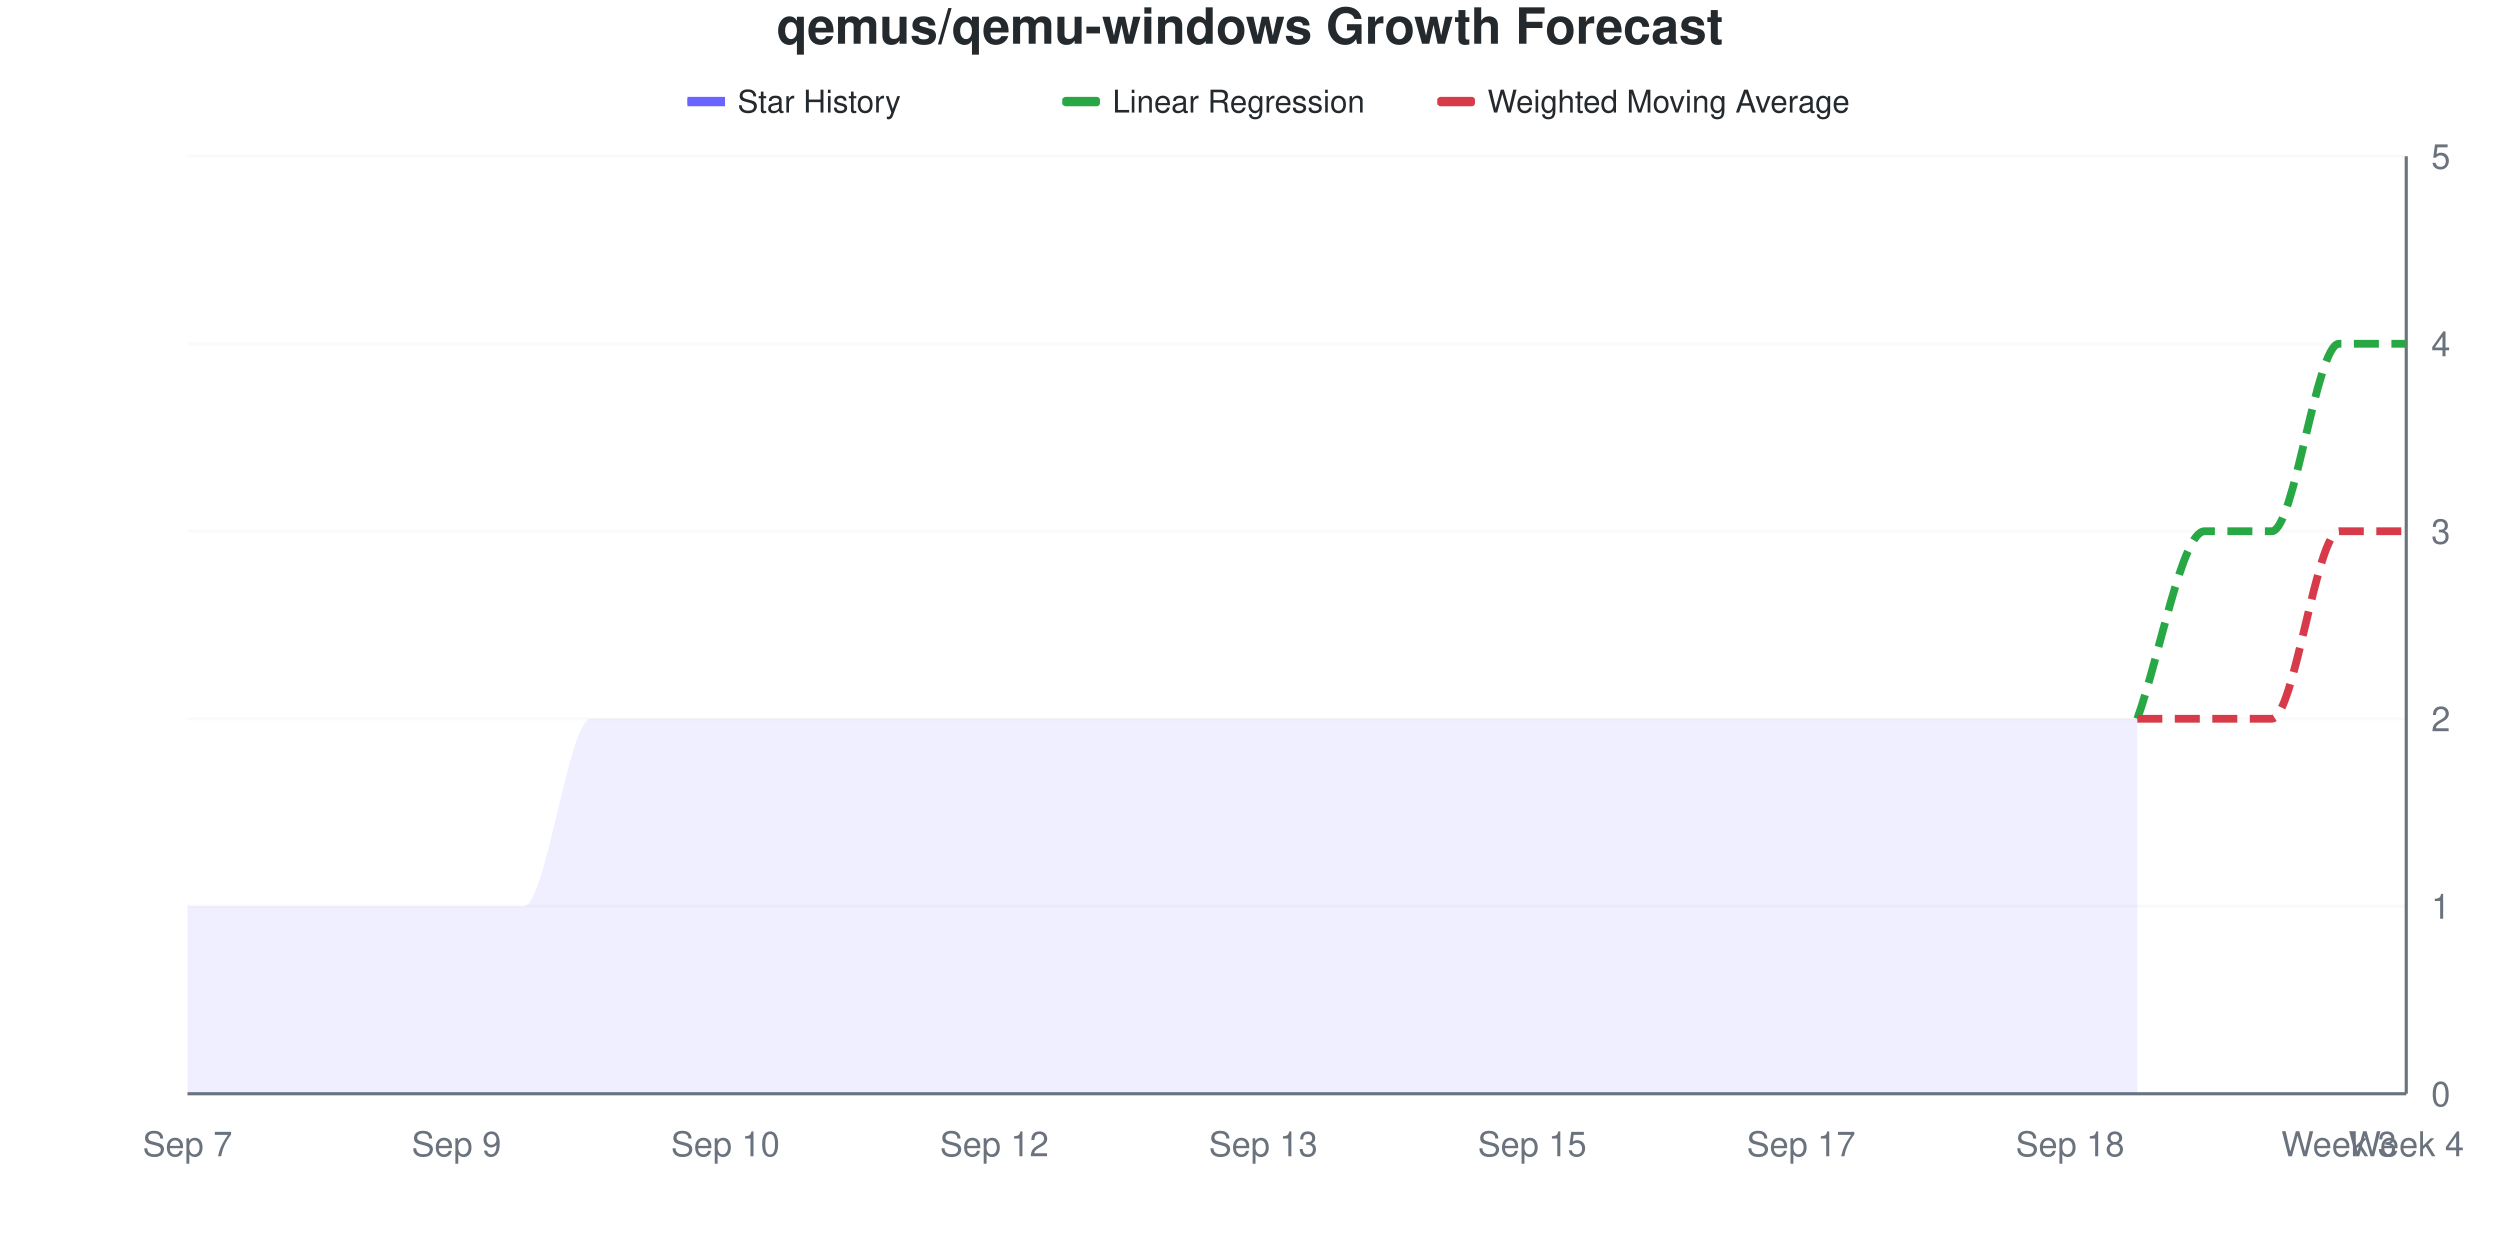
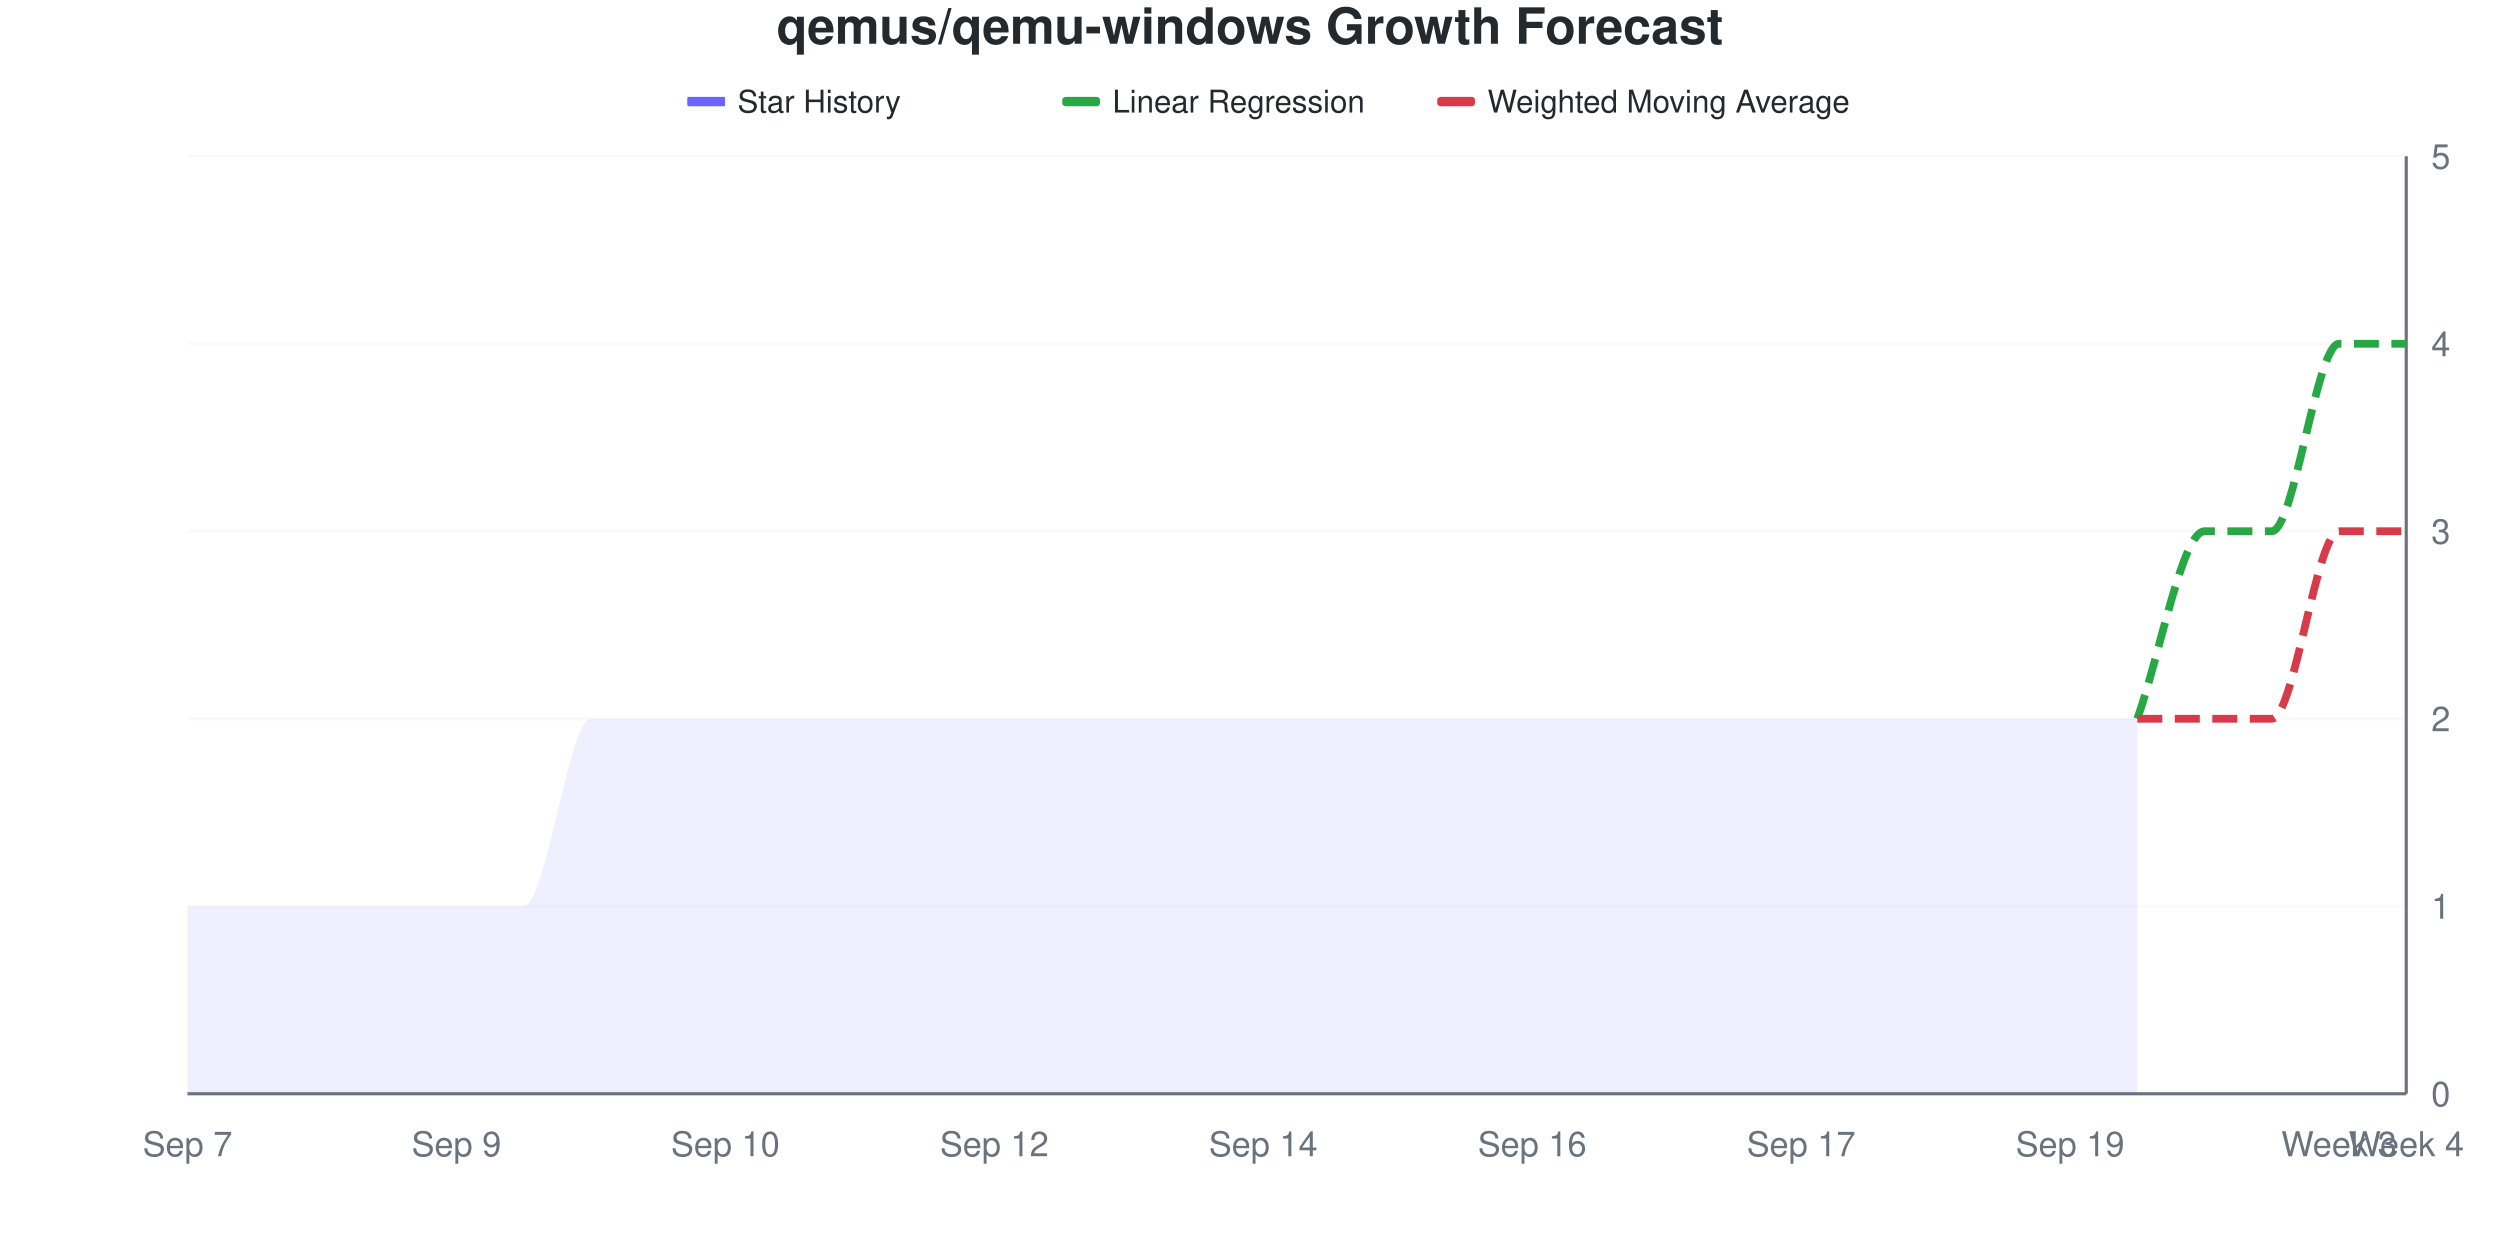
<svg xmlns="http://www.w3.org/2000/svg" viewBox="0 0 800 400" width="800" height="400">
  <style>
    @keyframes drawLine {
      to { stroke-dashoffset: 0; }
    }
    @keyframes fadeInPoint {
      from { opacity: 0; }
      to { opacity: 1; }
    }
    .data-line-0 {
      stroke-dasharray: 1090;
      stroke-dashoffset: 1090;
      animation: drawLine 2s ease-out forwards;
    }
    .data-point {
      opacity: 0;
      animation: fadeInPoint 0.5s ease-out forwards;
    }
    .chart-bg { fill: #fff; }
    .chart-text { fill: #24292e; }
    .chart-muted { fill: #6a737d; }
    .chart-grid { stroke: #eee; }
    .chart-axis { stroke: #6a737d; }
    @media (prefers-color-scheme: dark) {
      .chart-bg { fill: #0d1117; }
      .chart-text { fill: #e6edf3; }
      .chart-muted { fill: #8b949e; }
      .chart-grid { stroke: #21262d; }
      .chart-axis { stroke: #8b949e; }
    }
  </style>
  <rect width="800" height="400" class="chart-bg" />
  <text x="400" y="14" text-anchor="middle" class="chart-text" font-size="16" font-weight="bold" font-family="-apple-system, BlinkMacSystemFont, 'Segoe UI', Helvetica, Arial, sans-serif">qemus/qemu-windows Growth Forecast</text>
  <g class="legend">
    <rect x="220" y="31" width="12" height="3" fill="#6b63ff" />
    <line x1="220" y1="32.5" x2="232" y2="32.5" stroke="#6b63ff" stroke-width="2" />
    <text x="236" y="36" class="chart-text" font-size="10" font-family="-apple-system, BlinkMacSystemFont, 'Segoe UI', Helvetica, Arial, sans-serif">Star History</text>
    <rect x="340" y="31" width="12" height="3" fill="#28a745" rx="1" />
    <line x1="340" y1="32.5" x2="352" y2="32.5" stroke="#28a745" stroke-width="2" stroke-dasharray="4,2" />
    <text x="356" y="36" class="chart-text" font-size="10" font-family="-apple-system, BlinkMacSystemFont, 'Segoe UI', Helvetica, Arial, sans-serif">Linear Regression</text>
    <rect x="460" y="31" width="12" height="3" fill="#d73a49" rx="1" />
    <line x1="460" y1="32.5" x2="472" y2="32.5" stroke="#d73a49" stroke-width="2" stroke-dasharray="4,2" />
    <text x="476" y="36" class="chart-text" font-size="10" font-family="-apple-system, BlinkMacSystemFont, 'Segoe UI', Helvetica, Arial, sans-serif">Weighted Moving Average</text>
  </g>
  <g class="grid">
    <line x1="60" y1="350" x2="770" y2="350" class="chart-grid" stroke-opacity="0.3" />
    <text x="778" y="354" text-anchor="start" class="chart-muted" font-size="11" font-family="-apple-system, BlinkMacSystemFont, 'Segoe UI', Helvetica, Arial, sans-serif">0</text>
    <line x1="60" y1="290" x2="770" y2="290" class="chart-grid" stroke-opacity="0.3" />
    <text x="778" y="294" text-anchor="start" class="chart-muted" font-size="11" font-family="-apple-system, BlinkMacSystemFont, 'Segoe UI', Helvetica, Arial, sans-serif">1</text>
    <line x1="60" y1="230" x2="770" y2="230" class="chart-grid" stroke-opacity="0.3" />
    <text x="778" y="234" text-anchor="start" class="chart-muted" font-size="11" font-family="-apple-system, BlinkMacSystemFont, 'Segoe UI', Helvetica, Arial, sans-serif">2</text>
    <line x1="60" y1="170" x2="770" y2="170" class="chart-grid" stroke-opacity="0.3" />
    <text x="778" y="174" text-anchor="start" class="chart-muted" font-size="11" font-family="-apple-system, BlinkMacSystemFont, 'Segoe UI', Helvetica, Arial, sans-serif">3</text>
    <line x1="60" y1="110" x2="770" y2="110" class="chart-grid" stroke-opacity="0.3" />
    <text x="778" y="114" text-anchor="start" class="chart-muted" font-size="11" font-family="-apple-system, BlinkMacSystemFont, 'Segoe UI', Helvetica, Arial, sans-serif">4</text>
    <line x1="60" y1="50" x2="770" y2="50" class="chart-grid" stroke-opacity="0.3" />
    <text x="778" y="54" text-anchor="start" class="chart-muted" font-size="11" font-family="-apple-system, BlinkMacSystemFont, 'Segoe UI', Helvetica, Arial, sans-serif">5</text>
  </g>
  <g class="milestones">
    
  </g>
  <g class="x-axis">
    <text x="60" y="370" text-anchor="middle" class="chart-muted" font-size="11" font-family="-apple-system, BlinkMacSystemFont, 'Segoe UI', Helvetica, Arial, sans-serif">Sep 7</text>
    <text x="146.061" y="370" text-anchor="middle" class="chart-muted" font-size="11" font-family="-apple-system, BlinkMacSystemFont, 'Segoe UI', Helvetica, Arial, sans-serif">Sep 9</text>
    <text x="232.121" y="370" text-anchor="middle" class="chart-muted" font-size="11" font-family="-apple-system, BlinkMacSystemFont, 'Segoe UI', Helvetica, Arial, sans-serif">Sep 10</text>
    <text x="318.182" y="370" text-anchor="middle" class="chart-muted" font-size="11" font-family="-apple-system, BlinkMacSystemFont, 'Segoe UI', Helvetica, Arial, sans-serif">Sep 12</text>
-     <text x="404.242" y="370" text-anchor="middle" class="chart-muted" font-size="11" font-family="-apple-system, BlinkMacSystemFont, 'Segoe UI', Helvetica, Arial, sans-serif">Sep 13</text>
-     <text x="490.303" y="370" text-anchor="middle" class="chart-muted" font-size="11" font-family="-apple-system, BlinkMacSystemFont, 'Segoe UI', Helvetica, Arial, sans-serif">Sep 15</text>
+     <text x="404.242" y="370" text-anchor="middle" class="chart-muted" font-size="11" font-family="-apple-system, BlinkMacSystemFont, 'Segoe UI', Helvetica, Arial, sans-serif">Sep 14</text>
+     <text x="490.303" y="370" text-anchor="middle" class="chart-muted" font-size="11" font-family="-apple-system, BlinkMacSystemFont, 'Segoe UI', Helvetica, Arial, sans-serif">Sep 16</text>
    <text x="576.364" y="370" text-anchor="middle" class="chart-muted" font-size="11" font-family="-apple-system, BlinkMacSystemFont, 'Segoe UI', Helvetica, Arial, sans-serif">Sep 17</text>
-     <text x="662.424" y="370" text-anchor="middle" class="chart-muted" font-size="11" font-family="-apple-system, BlinkMacSystemFont, 'Segoe UI', Helvetica, Arial, sans-serif">Sep 18</text>
+     <text x="662.424" y="370" text-anchor="middle" class="chart-muted" font-size="11" font-family="-apple-system, BlinkMacSystemFont, 'Segoe UI', Helvetica, Arial, sans-serif">Sep 19</text>
    <text x="748.485" y="370" text-anchor="middle" class="chart-muted" font-size="11" font-family="-apple-system, BlinkMacSystemFont, 'Segoe UI', Helvetica, Arial, sans-serif">Week 3</text>
    <text x="770" y="370" text-anchor="middle" class="chart-muted" font-size="11" font-family="-apple-system, BlinkMacSystemFont, 'Segoe UI', Helvetica, Arial, sans-serif">Week 4</text>
  </g>
  <line x1="770" y1="50" x2="770" y2="350" class="chart-axis" stroke-width="1" />
  <line x1="60" y1="350" x2="770" y2="350" class="chart-axis" stroke-width="1" />
  <path d="M60,350 L60,290 C67.172,290 74.343,290 81.515,290 C88.687,290 95.859,290 103.03,290 C110.202,290 117.374,290 124.545,290 C131.717,290 138.889,290 146.061,290 C153.232,290 160.404,290 167.576,290 C174.747,290 181.919,230 189.091,230 C196.263,230 203.434,230 210.606,230 C217.778,230 224.949,230 232.121,230 C239.293,230 246.465,230 253.636,230 C260.808,230 267.98,230 275.152,230 C282.323,230 289.495,230 296.667,230 C303.838,230 311.01,230 318.182,230 C325.354,230 332.525,230 339.697,230 C346.869,230 354.04,230 361.212,230 C368.384,230 375.556,230 382.727,230 C389.899,230 397.071,230 404.242,230 C411.414,230 418.586,230 425.758,230 C432.929,230 440.101,230 447.273,230 C454.444,230 461.616,230 468.788,230 C475.96,230 483.131,230 490.303,230 C497.475,230 504.646,230 511.818,230 C518.99,230 526.162,230 533.333,230 C540.505,230 547.677,230 554.848,230 C562.02,230 569.192,230 576.364,230 C583.535,230 590.707,230 597.879,230 C605.051,230 612.222,230 619.394,230 C626.566,230 633.737,230 640.909,230 C648.081,230 655.253,230 662.424,230 C669.596,230 676.768,230 683.939,230 L683.939,350 L60,350 Z" fill="#6b63ff" fill-opacity="0.1" />
  <path d="M60,350 L60,290 C67.172,290 74.343,290 81.515,290 C88.687,290 95.859,290 103.03,290 C110.202,290 117.374,290 124.545,290 C131.717,290 138.889,290 146.061,290 C153.232,290 160.404,290 167.576,290 C174.747,290 181.919,230 189.091,230 C196.263,230 203.434,230 210.606,230 C217.778,230 224.949,230 232.121,230 C239.293,230 246.465,230 253.636,230 C260.808,230 267.98,230 275.152,230 C282.323,230 289.495,230 296.667,230 C303.838,230 311.01,230 318.182,230 C325.354,230 332.525,230 339.697,230 C346.869,230 354.04,230 361.212,230 C368.384,230 375.556,230 382.727,230 C389.899,230 397.071,230 404.242,230 C411.414,230 418.586,230 425.758,230 C432.929,230 440.101,230 447.273,230 C454.444,230 461.616,230 468.788,230 C475.96,230 483.131,230 490.303,230 C497.475,230 504.646,230 511.818,230 C518.99,230 526.162,230 533.333,230 C540.505,230 547.677,230 554.848,230 C562.02,230 569.192,230 576.364,230 C583.535,230 590.707,230 597.879,230 C605.051,230 612.222,230 619.394,230 C626.566,230 633.737,230 640.909,230 C648.081,230 655.253,230 662.424,230 C669.596,230 676.768,230 683.939,230" fill="none" stroke="#6b63ff" stroke-width="2.5" class="data-line-0" />
  <path d="M683.939,230 C691.111,210 698.283,170 705.455,170 C712.626,170 719.798,170 726.97,170 C734.141,170 741.313,110 748.485,110 C755.657,110 762.828,110 770,110" fill="none" stroke="#28a745" stroke-width="2.5" stroke-dasharray="8,4" />
  <path d="M683.939,230 C691.111,230 698.283,230 705.455,230 C712.626,230 719.798,230 726.97,230 C734.141,230 741.313,170 748.485,170 C755.657,170 762.828,170 770,170" fill="none" stroke="#d73a49" stroke-width="2.5" stroke-dasharray="8,4" />
  <g class="points">
    <circle cx="60" cy="290" r="4" fill="#6b63ff" class="data-point" style="animation-delay: 1.50s" />
    <circle cx="81.515" cy="290" r="4" fill="#6b63ff" class="data-point" style="animation-delay: 1.55s" />
    <circle cx="103.03" cy="290" r="4" fill="#6b63ff" class="data-point" style="animation-delay: 1.60s" />
    <circle cx="124.545" cy="290" r="4" fill="#6b63ff" class="data-point" style="animation-delay: 1.65s" />
    <circle cx="146.061" cy="290" r="4" fill="#6b63ff" class="data-point" style="animation-delay: 1.70s" />
    <circle cx="167.576" cy="290" r="4" fill="#6b63ff" class="data-point" style="animation-delay: 1.75s" />
    <circle cx="189.091" cy="230" r="4" fill="#6b63ff" class="data-point" style="animation-delay: 1.80s" />
    <circle cx="210.606" cy="230" r="4" fill="#6b63ff" class="data-point" style="animation-delay: 1.85s" />
    <circle cx="232.121" cy="230" r="4" fill="#6b63ff" class="data-point" style="animation-delay: 1.90s" />
    <circle cx="253.636" cy="230" r="4" fill="#6b63ff" class="data-point" style="animation-delay: 1.95s" />
    <circle cx="275.152" cy="230" r="4" fill="#6b63ff" class="data-point" style="animation-delay: 2.00s" />
    <circle cx="296.667" cy="230" r="4" fill="#6b63ff" class="data-point" style="animation-delay: 2.05s" />
    <circle cx="318.182" cy="230" r="4" fill="#6b63ff" class="data-point" style="animation-delay: 2.10s" />
    <circle cx="339.697" cy="230" r="4" fill="#6b63ff" class="data-point" style="animation-delay: 2.15s" />
    <circle cx="361.212" cy="230" r="4" fill="#6b63ff" class="data-point" style="animation-delay: 2.20s" />
    <circle cx="382.727" cy="230" r="4" fill="#6b63ff" class="data-point" style="animation-delay: 2.25s" />
    <circle cx="404.242" cy="230" r="4" fill="#6b63ff" class="data-point" style="animation-delay: 2.30s" />
    <circle cx="425.758" cy="230" r="4" fill="#6b63ff" class="data-point" style="animation-delay: 2.35s" />
    <circle cx="447.273" cy="230" r="4" fill="#6b63ff" class="data-point" style="animation-delay: 2.40s" />
    <circle cx="468.788" cy="230" r="4" fill="#6b63ff" class="data-point" style="animation-delay: 2.45s" />
    <circle cx="490.303" cy="230" r="4" fill="#6b63ff" class="data-point" style="animation-delay: 2.50s" />
    <circle cx="511.818" cy="230" r="4" fill="#6b63ff" class="data-point" style="animation-delay: 2.55s" />
    <circle cx="533.333" cy="230" r="4" fill="#6b63ff" class="data-point" style="animation-delay: 2.60s" />
    <circle cx="554.848" cy="230" r="4" fill="#6b63ff" class="data-point" style="animation-delay: 2.65s" />
    <circle cx="576.364" cy="230" r="4" fill="#6b63ff" class="data-point" style="animation-delay: 2.70s" />
    <circle cx="597.879" cy="230" r="4" fill="#6b63ff" class="data-point" style="animation-delay: 2.75s" />
    <circle cx="619.394" cy="230" r="4" fill="#6b63ff" class="data-point" style="animation-delay: 2.80s" />
    <circle cx="640.909" cy="230" r="4" fill="#6b63ff" class="data-point" style="animation-delay: 2.85s" />
    <circle cx="662.424" cy="230" r="4" fill="#6b63ff" class="data-point" style="animation-delay: 2.90s" />
    <circle cx="683.939" cy="230" r="4" fill="#6b63ff" class="data-point" style="animation-delay: 2.95s" />
  </g>
</svg>
